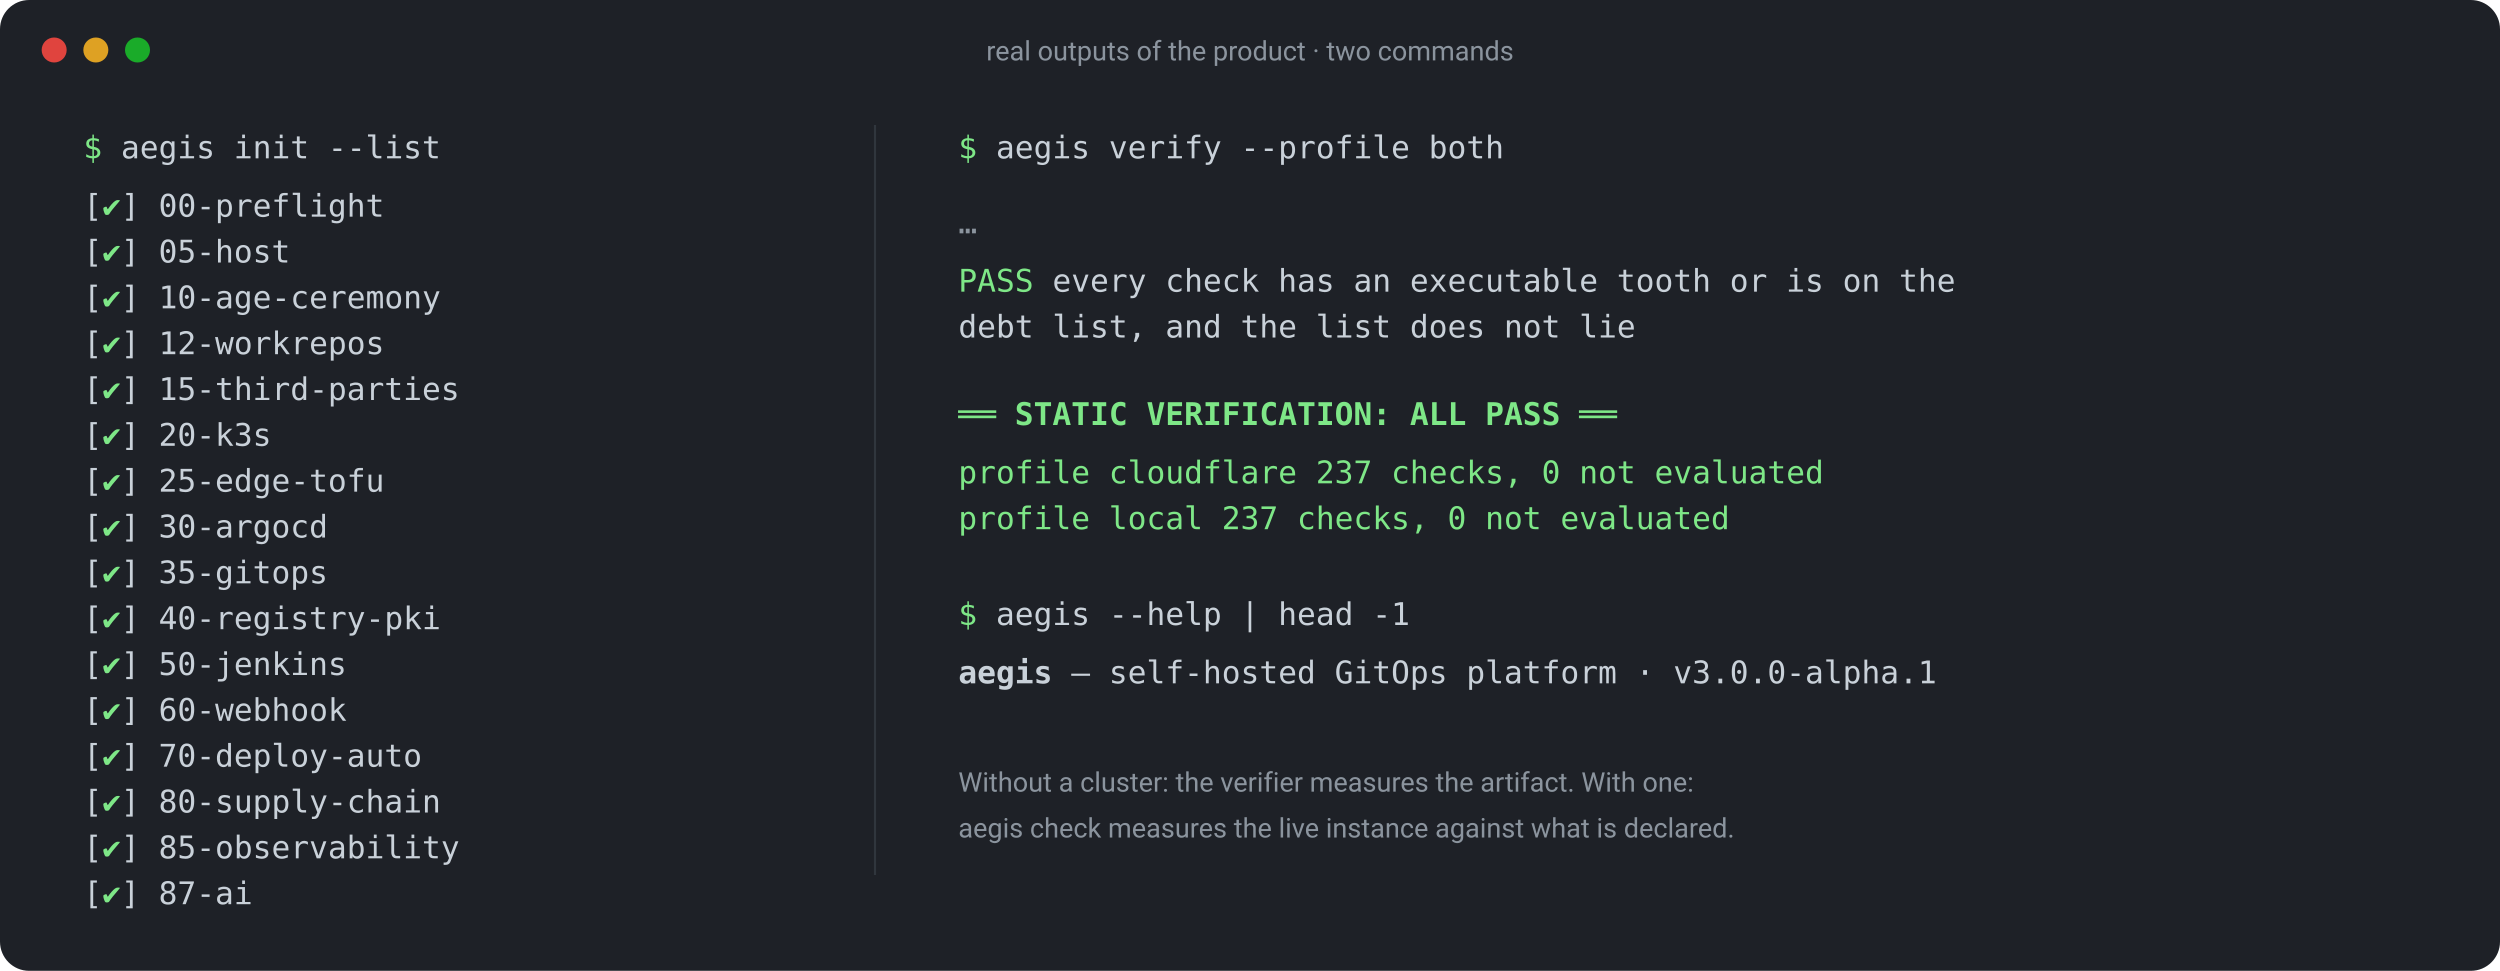
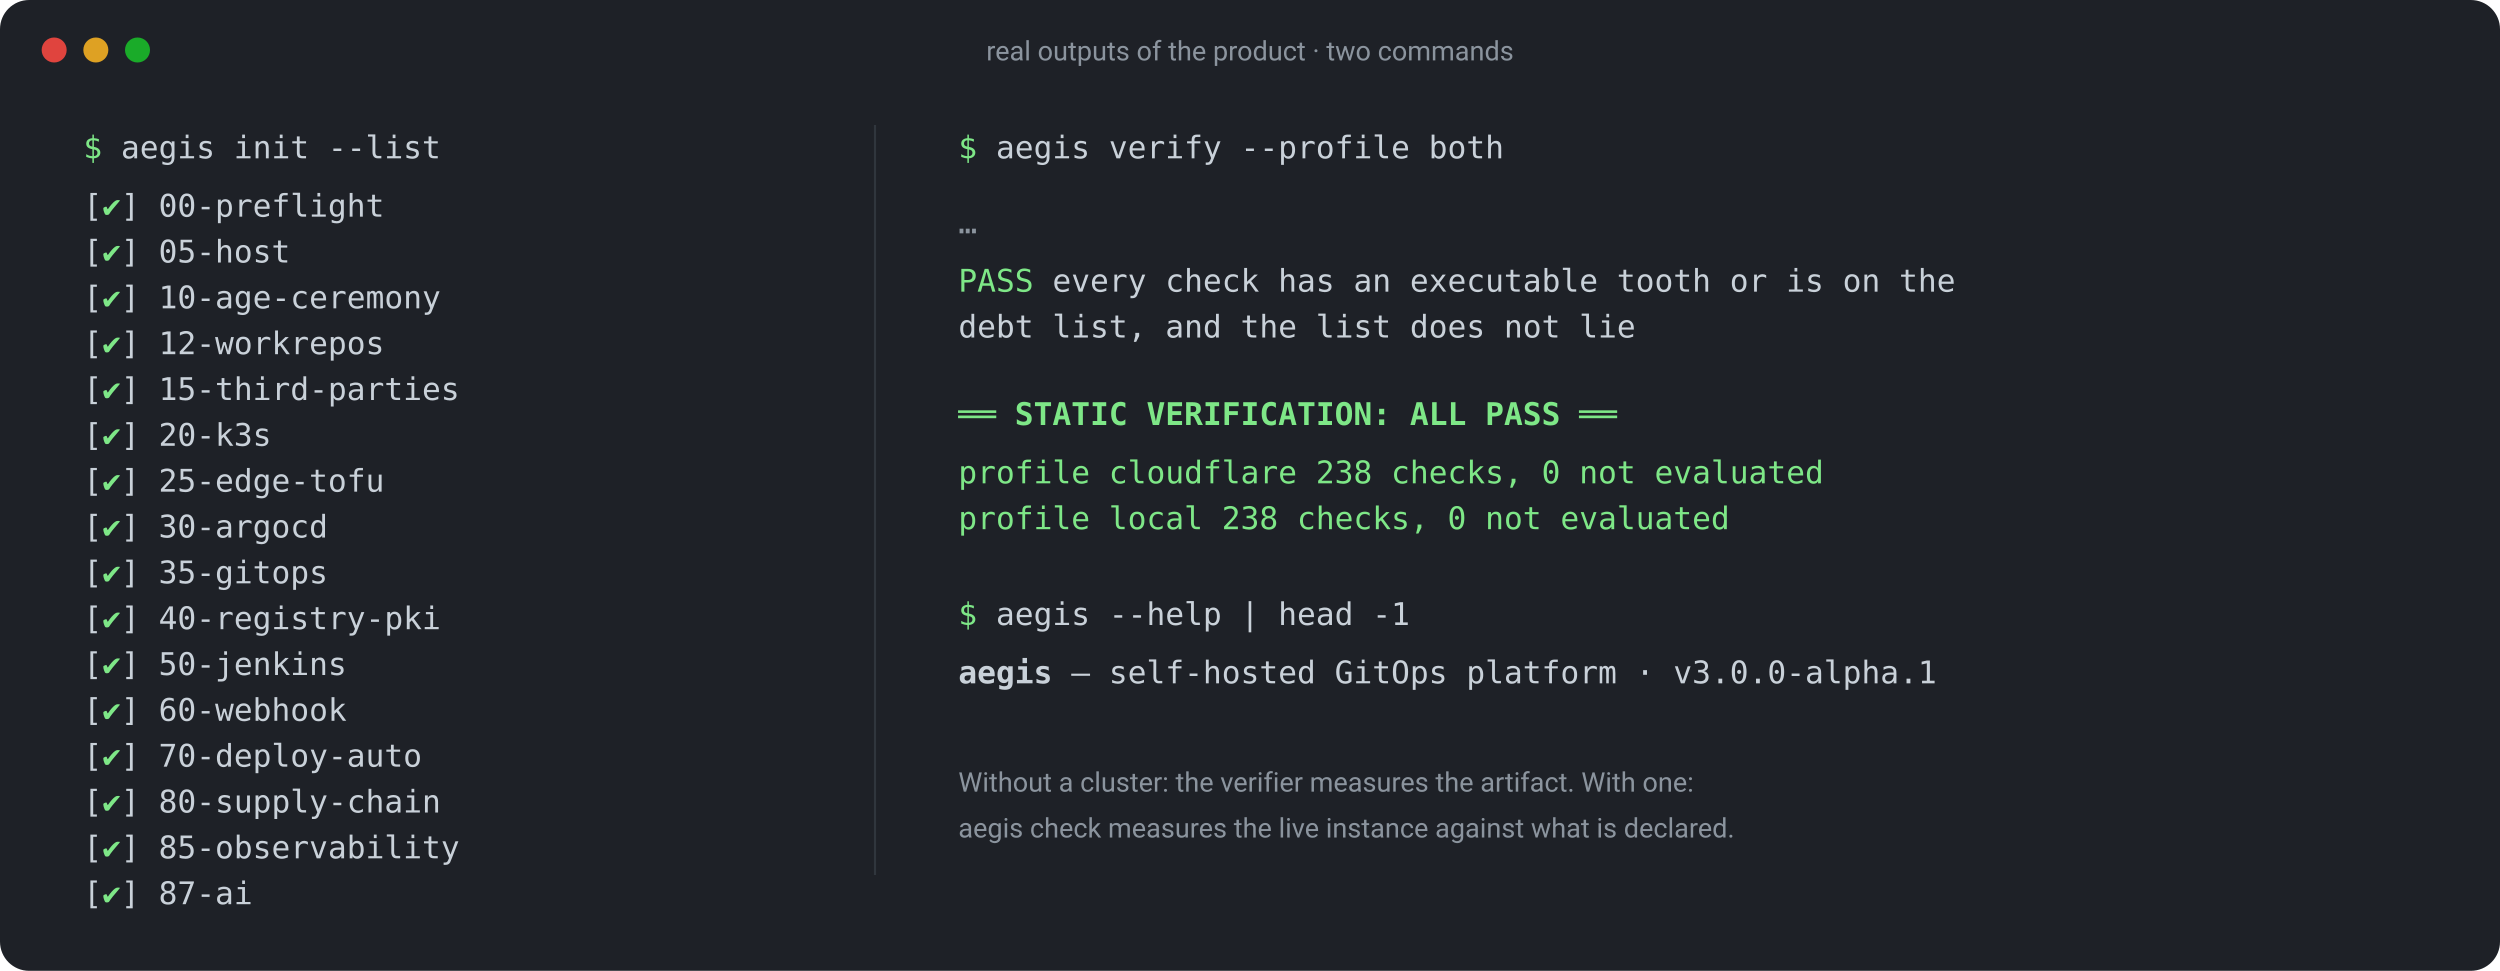
<svg xmlns="http://www.w3.org/2000/svg" viewBox="0 0 1200 466" width="1200" height="466" font-family="ui-monospace, SFMono-Regular, Menlo, Consolas, monospace" font-size="15">
  <rect x="0" y="0" width="1200" height="466" rx="14" fill="#1e2127" />
  <g fill="#5b6672" font-family="ui-sans-serif, system-ui, -apple-system, 'Segoe UI', Roboto, sans-serif" font-size="13">
    <circle cx="26" cy="24" r="6" fill="#e0443e" />
    <circle cx="46" cy="24" r="6" fill="#dea123" />
    <circle cx="66" cy="24" r="6" fill="#1aab29" />
    <text x="600" y="29" text-anchor="middle" fill="#8b949e">real outputs of the product · two commands</text>
  </g>
  <g fill="#c9d1d9">
    <text x="40" y="76">
      <tspan fill="#7ee787">$</tspan> aegis init --list</text>
    <text x="40" y="104">[<tspan fill="#7ee787">✔</tspan>] 00-preflight</text>
    <text x="40" y="126">[<tspan fill="#7ee787">✔</tspan>] 05-host</text>
    <text x="40" y="148">[<tspan fill="#7ee787">✔</tspan>] 10-age-ceremony</text>
    <text x="40" y="170">[<tspan fill="#7ee787">✔</tspan>] 12-workrepos</text>
    <text x="40" y="192">[<tspan fill="#7ee787">✔</tspan>] 15-third-parties</text>
    <text x="40" y="214">[<tspan fill="#7ee787">✔</tspan>] 20-k3s</text>
    <text x="40" y="236">[<tspan fill="#7ee787">✔</tspan>] 25-edge-tofu</text>
    <text x="40" y="258">[<tspan fill="#7ee787">✔</tspan>] 30-argocd</text>
    <text x="40" y="280">[<tspan fill="#7ee787">✔</tspan>] 35-gitops</text>
    <text x="40" y="302">[<tspan fill="#7ee787">✔</tspan>] 40-registry-pki</text>
    <text x="40" y="324">[<tspan fill="#7ee787">✔</tspan>] 50-jenkins</text>
    <text x="40" y="346">[<tspan fill="#7ee787">✔</tspan>] 60-webhook</text>
    <text x="40" y="368">[<tspan fill="#7ee787">✔</tspan>] 70-deploy-auto</text>
    <text x="40" y="390">[<tspan fill="#7ee787">✔</tspan>] 80-supply-chain</text>
    <text x="40" y="412">[<tspan fill="#7ee787">✔</tspan>] 85-observability</text>
    <text x="40" y="434">[<tspan fill="#7ee787">✔</tspan>] 87-ai</text>
  </g>
  <line x1="420" y1="60" x2="420" y2="420" stroke="#30363d" />
  <g fill="#c9d1d9">
    <text x="460" y="76">
      <tspan fill="#7ee787">$</tspan> aegis verify --profile both</text>
    <text x="460" y="112" fill="#8b949e">…</text>
    <text x="460" y="140">
      <tspan fill="#7ee787">PASS</tspan> every check has an executable tooth or is on the</text>
    <text x="460" y="162">     debt list, and the list does not lie</text>
    <text x="460" y="204" fill="#7ee787" font-weight="600">══ STATIC VERIFICATION: ALL PASS ══</text>
-     <text x="460" y="232" fill="#7ee787">   profile cloudflare  237 checks, 0 not evaluated</text>
-     <text x="460" y="254" fill="#7ee787">   profile local       237 checks, 0 not evaluated</text>
+     <text x="460" y="232" fill="#7ee787">   profile cloudflare  238 checks, 0 not evaluated</text>
+     <text x="460" y="254" fill="#7ee787">   profile local       238 checks, 0 not evaluated</text>
    <text x="460" y="300">
      <tspan fill="#7ee787">$</tspan> aegis --help | head -1</text>
    <text x="460" y="328">
      <tspan font-weight="600">aegis</tspan> — self-hosted GitOps platform · v3.0.0-alpha.1</text>
    <text x="460" y="380" fill="#8b949e" font-family="ui-sans-serif, system-ui, -apple-system, 'Segoe UI', Roboto, sans-serif" font-size="13">Without a cluster: the verifier measures the artifact. With one:</text>
    <text x="460" y="402" fill="#8b949e" font-family="ui-sans-serif, system-ui, -apple-system, 'Segoe UI', Roboto, sans-serif" font-size="13">aegis check measures the live instance against what is declared.</text>
  </g>
</svg>
